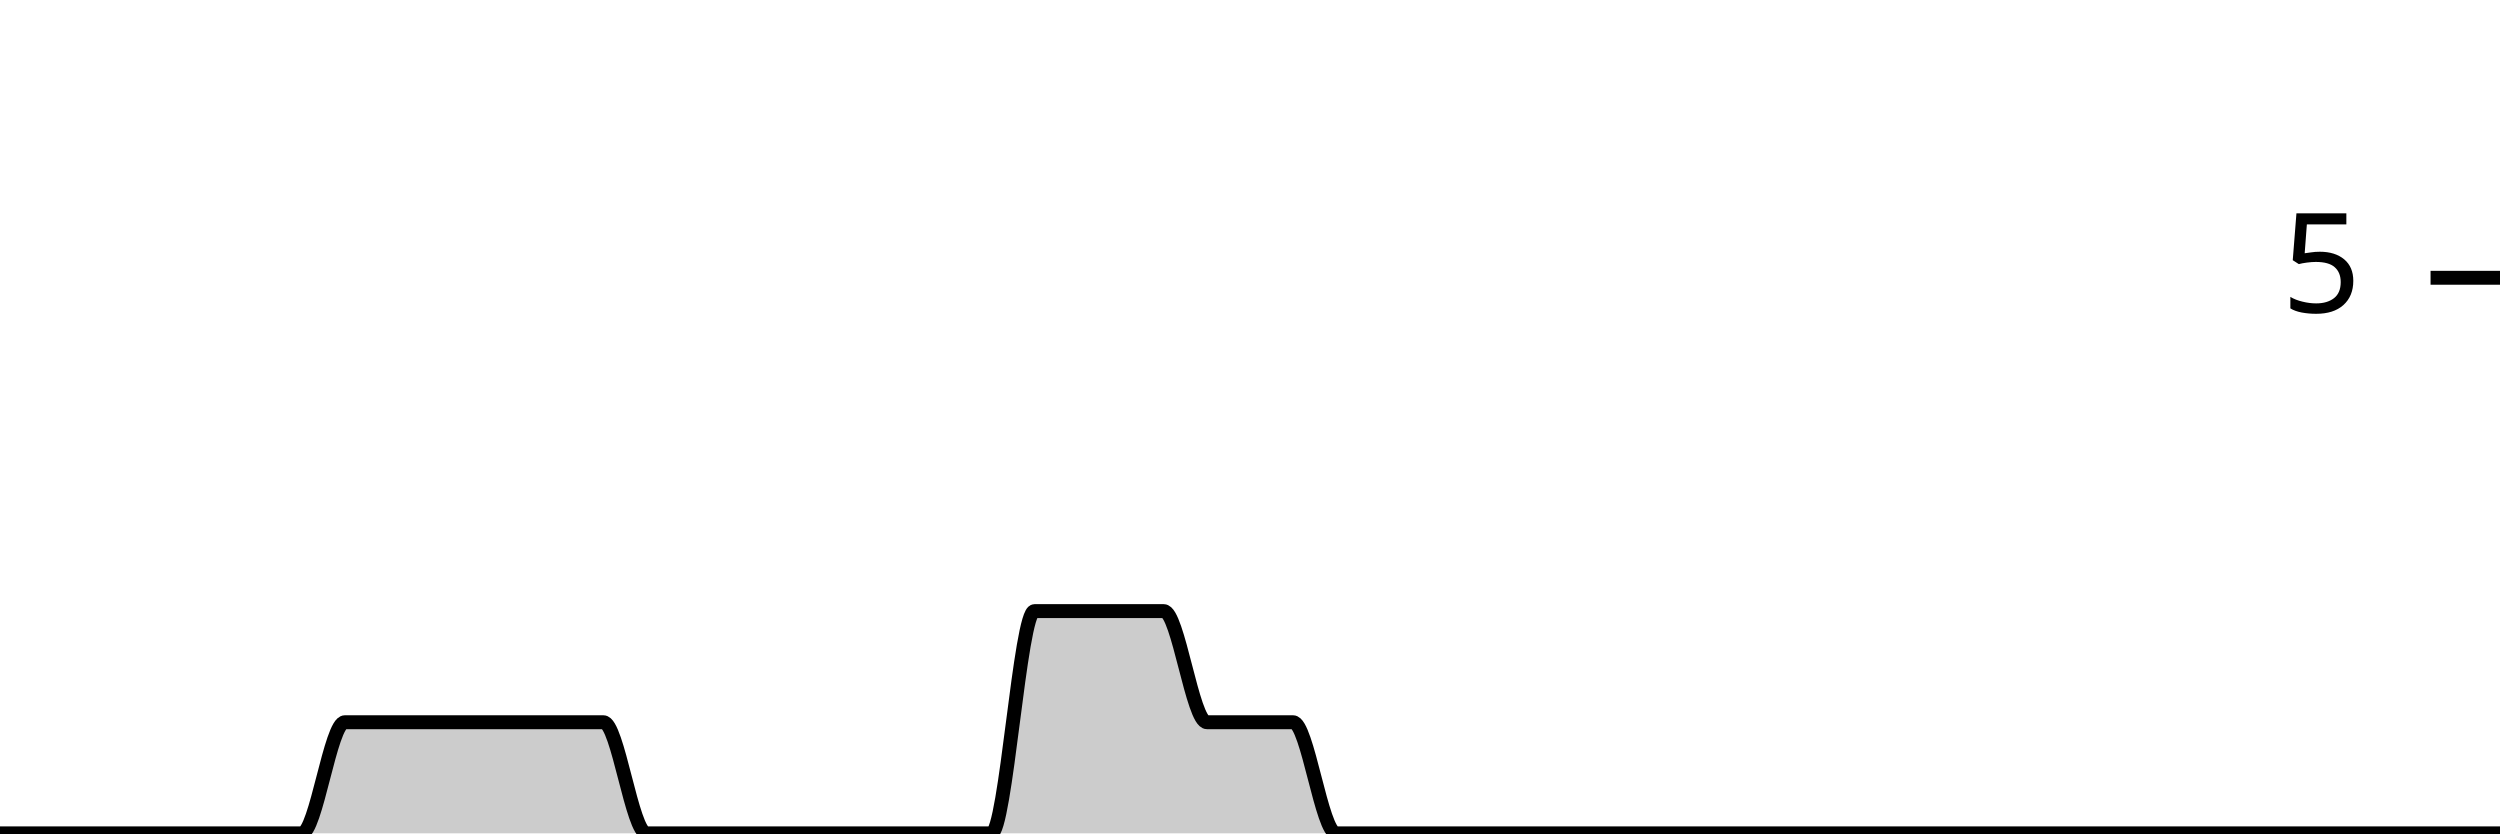
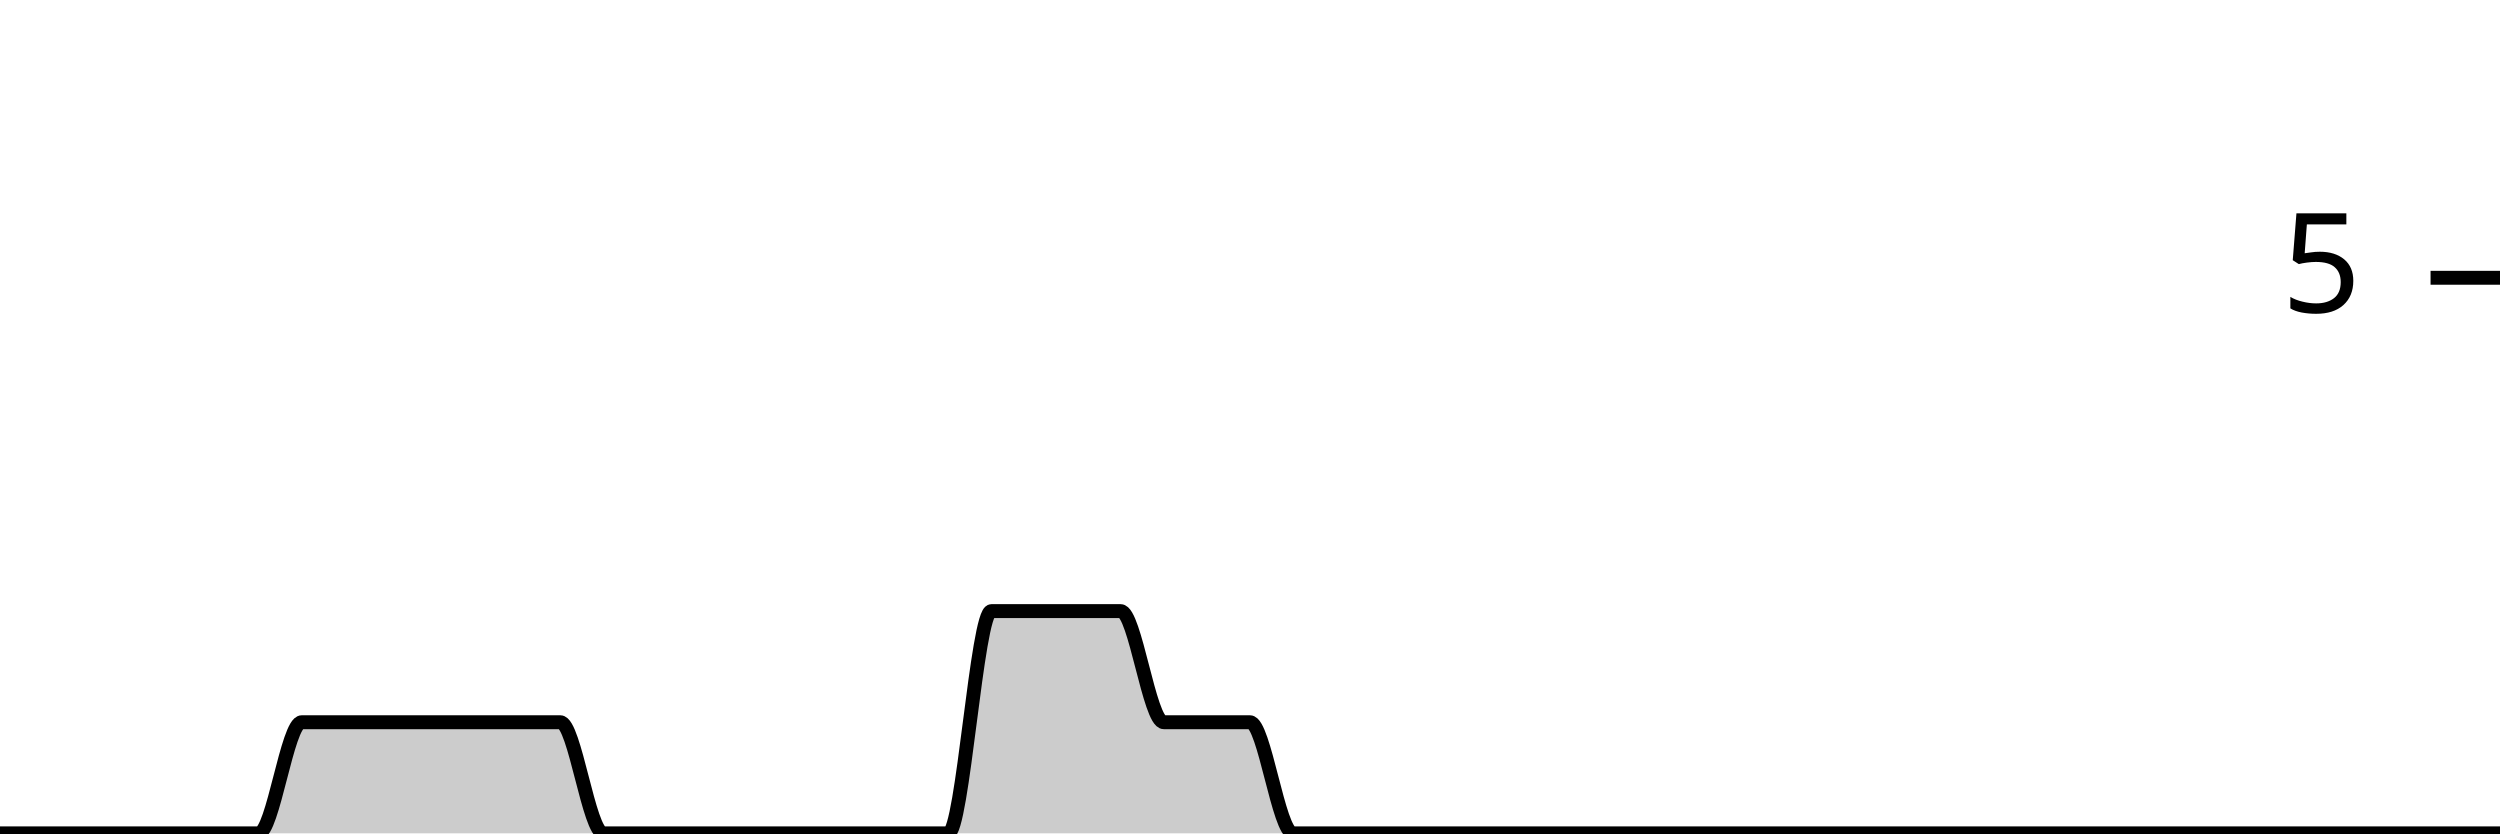
<svg xmlns="http://www.w3.org/2000/svg" viewBox="0 0 180 60">
  <g transform="translate(0,20)">
-     <path class="area" fill="rgba(0, 0, 0, 0.2)" d="M0,40C1.034,40,2.069,40,3.103,40C4.138,40,5.172,40,6.207,40C7.241,40,8.276,40,9.31,40C10.345,40,11.379,40,12.414,40C13.448,40,14.483,40,15.517,40C16.552,40,17.586,40,18.621,40C19.655,40,20.69,40,21.724,40C22.759,40,23.793,32,24.828,32C25.862,32,26.897,32,27.931,32C28.966,32,30,32,31.034,32C32.069,32,33.103,32,34.138,32C35.172,32,36.207,32,37.241,32C38.276,32,39.31,32,40.345,32C41.379,32,42.414,32,43.448,32C44.483,32,45.517,40,46.552,40C47.586,40,48.621,40,49.655,40C50.69,40,51.724,40,52.759,40C53.793,40,54.828,40,55.862,40C56.897,40,57.931,40,58.966,40C60,40,61.034,40,62.069,40C63.103,40,64.138,40,65.172,40C66.207,40,67.241,40,68.276,40C69.31,40,70.345,40,71.379,40C72.414,40,73.448,24,74.483,24C75.517,24,76.552,24,77.586,24C78.621,24,79.655,24,80.69,24C81.724,24,82.759,24,83.793,24C84.828,24,85.862,32,86.897,32C87.931,32,88.966,32,90,32C91.034,32,92.069,32,93.103,32C94.138,32,95.172,40,96.207,40C97.241,40,98.276,40,99.31,40C100.345,40,101.379,40,102.414,40C103.448,40,104.483,40,105.517,40C106.552,40,107.586,40,108.621,40C109.655,40,110.69,40,111.724,40C112.759,40,113.793,40,114.828,40C115.862,40,116.897,40,117.931,40C118.966,40,120,40,121.034,40C122.069,40,123.103,40,124.138,40C125.172,40,126.207,40,127.241,40C128.276,40,129.31,40,130.345,40C131.379,40,132.414,40,133.448,40C134.483,40,135.517,40,136.552,40C137.586,40,138.621,40,139.655,40C140.69,40,141.724,40,142.759,40C143.793,40,144.828,40,145.862,40C146.897,40,147.931,40,148.966,40C150,40,151.034,40,152.069,40C153.103,40,154.138,40,155.172,40C156.207,40,157.241,40,158.276,40C159.31,40,160.345,40,161.379,40C162.414,40,163.448,40,164.483,40C165.517,40,166.552,40,167.586,40C168.621,40,169.655,40,170.69,40C171.724,40,172.759,40,173.793,40C174.828,40,175.862,40,176.897,40C177.931,40,178.966,40,180,40L180,40C178.966,40,177.931,40,176.897,40C175.862,40,174.828,40,173.793,40C172.759,40,171.724,40,170.69,40C169.655,40,168.621,40,167.586,40C166.552,40,165.517,40,164.483,40C163.448,40,162.414,40,161.379,40C160.345,40,159.31,40,158.276,40C157.241,40,156.207,40,155.172,40C154.138,40,153.103,40,152.069,40C151.034,40,150,40,148.966,40C147.931,40,146.897,40,145.862,40C144.828,40,143.793,40,142.759,40C141.724,40,140.69,40,139.655,40C138.621,40,137.586,40,136.552,40C135.517,40,134.483,40,133.448,40C132.414,40,131.379,40,130.345,40C129.31,40,128.276,40,127.241,40C126.207,40,125.172,40,124.138,40C123.103,40,122.069,40,121.034,40C120,40,118.966,40,117.931,40C116.897,40,115.862,40,114.828,40C113.793,40,112.759,40,111.724,40C110.69,40,109.655,40,108.621,40C107.586,40,106.552,40,105.517,40C104.483,40,103.448,40,102.414,40C101.379,40,100.345,40,99.31,40C98.276,40,97.241,40,96.207,40C95.172,40,94.138,40,93.103,40C92.069,40,91.034,40,90,40C88.966,40,87.931,40,86.897,40C85.862,40,84.828,40,83.793,40C82.759,40,81.724,40,80.69,40C79.655,40,78.621,40,77.586,40C76.552,40,75.517,40,74.483,40C73.448,40,72.414,40,71.379,40C70.345,40,69.31,40,68.276,40C67.241,40,66.207,40,65.172,40C64.138,40,63.103,40,62.069,40C61.034,40,60,40,58.966,40C57.931,40,56.897,40,55.862,40C54.828,40,53.793,40,52.759,40C51.724,40,50.69,40,49.655,40C48.621,40,47.586,40,46.552,40C45.517,40,44.483,40,43.448,40C42.414,40,41.379,40,40.345,40C39.31,40,38.276,40,37.241,40C36.207,40,35.172,40,34.138,40C33.103,40,32.069,40,31.034,40C30,40,28.966,40,27.931,40C26.897,40,25.862,40,24.828,40C23.793,40,22.759,40,21.724,40C20.69,40,19.655,40,18.621,40C17.586,40,16.552,40,15.517,40C14.483,40,13.448,40,12.414,40C11.379,40,10.345,40,9.31,40C8.276,40,7.241,40,6.207,40C5.172,40,4.138,40,3.103,40C2.069,40,1.034,40,0,40Z" />
-     <path class="line" stroke="black" fill="none" d="M0,40C1.034,40,2.069,40,3.103,40C4.138,40,5.172,40,6.207,40C7.241,40,8.276,40,9.31,40C10.345,40,11.379,40,12.414,40C13.448,40,14.483,40,15.517,40C16.552,40,17.586,40,18.621,40C19.655,40,20.69,40,21.724,40C22.759,40,23.793,32,24.828,32C25.862,32,26.897,32,27.931,32C28.966,32,30,32,31.034,32C32.069,32,33.103,32,34.138,32C35.172,32,36.207,32,37.241,32C38.276,32,39.31,32,40.345,32C41.379,32,42.414,32,43.448,32C44.483,32,45.517,40,46.552,40C47.586,40,48.621,40,49.655,40C50.69,40,51.724,40,52.759,40C53.793,40,54.828,40,55.862,40C56.897,40,57.931,40,58.966,40C60,40,61.034,40,62.069,40C63.103,40,64.138,40,65.172,40C66.207,40,67.241,40,68.276,40C69.31,40,70.345,40,71.379,40C72.414,40,73.448,24,74.483,24C75.517,24,76.552,24,77.586,24C78.621,24,79.655,24,80.69,24C81.724,24,82.759,24,83.793,24C84.828,24,85.862,32,86.897,32C87.931,32,88.966,32,90,32C91.034,32,92.069,32,93.103,32C94.138,32,95.172,40,96.207,40C97.241,40,98.276,40,99.31,40C100.345,40,101.379,40,102.414,40C103.448,40,104.483,40,105.517,40C106.552,40,107.586,40,108.621,40C109.655,40,110.69,40,111.724,40C112.759,40,113.793,40,114.828,40C115.862,40,116.897,40,117.931,40C118.966,40,120,40,121.034,40C122.069,40,123.103,40,124.138,40C125.172,40,126.207,40,127.241,40C128.276,40,129.31,40,130.345,40C131.379,40,132.414,40,133.448,40C134.483,40,135.517,40,136.552,40C137.586,40,138.621,40,139.655,40C140.69,40,141.724,40,142.759,40C143.793,40,144.828,40,145.862,40C146.897,40,147.931,40,148.966,40C150,40,151.034,40,152.069,40C153.103,40,154.138,40,155.172,40C156.207,40,157.241,40,158.276,40C159.31,40,160.345,40,161.379,40C162.414,40,163.448,40,164.483,40C165.517,40,166.552,40,167.586,40C168.621,40,169.655,40,170.69,40C171.724,40,172.759,40,173.793,40C174.828,40,175.862,40,176.897,40C177.931,40,178.966,40,180,40" />
+     <path class="area" fill="rgba(0, 0, 0, 0.2)" d="M0,40C1.034,40,2.069,40,3.103,40C4.138,40,5.172,40,6.207,40C7.241,40,8.276,40,9.31,40C10.345,40,11.379,40,12.414,40C13.448,40,14.483,40,15.517,40C16.552,40,17.586,40,18.621,40C19.655,40,20.69,32,21.724,32C22.759,32,23.793,32,24.828,32C25.862,32,26.897,32,27.931,32C28.966,32,30,32,31.034,32C32.069,32,33.103,32,34.138,32C35.172,32,36.207,32,37.241,32C38.276,32,39.31,32,40.345,32C41.379,32,42.414,40,43.448,40C44.483,40,45.517,40,46.552,40C47.586,40,48.621,40,49.655,40C50.69,40,51.724,40,52.759,40C53.793,40,54.828,40,55.862,40C56.897,40,57.931,40,58.966,40C60,40,61.034,40,62.069,40C63.103,40,64.138,40,65.172,40C66.207,40,67.241,40,68.276,40C69.31,40,70.345,24,71.379,24C72.414,24,73.448,24,74.483,24C75.517,24,76.552,24,77.586,24C78.621,24,79.655,24,80.69,24C81.724,24,82.759,32,83.793,32C84.828,32,85.862,32,86.897,32C87.931,32,88.966,32,90,32C91.034,32,92.069,40,93.103,40C94.138,40,95.172,40,96.207,40C97.241,40,98.276,40,99.31,40C100.345,40,101.379,40,102.414,40C103.448,40,104.483,40,105.517,40C106.552,40,107.586,40,108.621,40C109.655,40,110.69,40,111.724,40C112.759,40,113.793,40,114.828,40C115.862,40,116.897,40,117.931,40C118.966,40,120,40,121.034,40C122.069,40,123.103,40,124.138,40C125.172,40,126.207,40,127.241,40C128.276,40,129.31,40,130.345,40C131.379,40,132.414,40,133.448,40C134.483,40,135.517,40,136.552,40C137.586,40,138.621,40,139.655,40C140.69,40,141.724,40,142.759,40C143.793,40,144.828,40,145.862,40C146.897,40,147.931,40,148.966,40C150,40,151.034,40,152.069,40C153.103,40,154.138,40,155.172,40C156.207,40,157.241,40,158.276,40C159.31,40,160.345,40,161.379,40C162.414,40,163.448,40,164.483,40C165.517,40,166.552,40,167.586,40C168.621,40,169.655,40,170.69,40C171.724,40,172.759,40,173.793,40C174.828,40,175.862,40,176.897,40C177.931,40,178.966,40,180,40L180,40C178.966,40,177.931,40,176.897,40C175.862,40,174.828,40,173.793,40C172.759,40,171.724,40,170.69,40C169.655,40,168.621,40,167.586,40C166.552,40,165.517,40,164.483,40C163.448,40,162.414,40,161.379,40C160.345,40,159.31,40,158.276,40C157.241,40,156.207,40,155.172,40C154.138,40,153.103,40,152.069,40C151.034,40,150,40,148.966,40C147.931,40,146.897,40,145.862,40C144.828,40,143.793,40,142.759,40C141.724,40,140.69,40,139.655,40C138.621,40,137.586,40,136.552,40C135.517,40,134.483,40,133.448,40C132.414,40,131.379,40,130.345,40C129.31,40,128.276,40,127.241,40C126.207,40,125.172,40,124.138,40C123.103,40,122.069,40,121.034,40C120,40,118.966,40,117.931,40C116.897,40,115.862,40,114.828,40C113.793,40,112.759,40,111.724,40C110.69,40,109.655,40,108.621,40C107.586,40,106.552,40,105.517,40C104.483,40,103.448,40,102.414,40C101.379,40,100.345,40,99.31,40C98.276,40,97.241,40,96.207,40C95.172,40,94.138,40,93.103,40C92.069,40,91.034,40,90,40C88.966,40,87.931,40,86.897,40C85.862,40,84.828,40,83.793,40C82.759,40,81.724,40,80.69,40C79.655,40,78.621,40,77.586,40C76.552,40,75.517,40,74.483,40C73.448,40,72.414,40,71.379,40C70.345,40,69.31,40,68.276,40C67.241,40,66.207,40,65.172,40C64.138,40,63.103,40,62.069,40C61.034,40,60,40,58.966,40C57.931,40,56.897,40,55.862,40C54.828,40,53.793,40,52.759,40C51.724,40,50.69,40,49.655,40C48.621,40,47.586,40,46.552,40C45.517,40,44.483,40,43.448,40C42.414,40,41.379,40,40.345,40C39.31,40,38.276,40,37.241,40C36.207,40,35.172,40,34.138,40C33.103,40,32.069,40,31.034,40C30,40,28.966,40,27.931,40C26.897,40,25.862,40,24.828,40C23.793,40,22.759,40,21.724,40C20.69,40,19.655,40,18.621,40C17.586,40,16.552,40,15.517,40C14.483,40,13.448,40,12.414,40C11.379,40,10.345,40,9.31,40C8.276,40,7.241,40,6.207,40C5.172,40,4.138,40,3.103,40C2.069,40,1.034,40,0,40Z" />
+     <path class="line" stroke="black" fill="none" d="M0,40C1.034,40,2.069,40,3.103,40C4.138,40,5.172,40,6.207,40C7.241,40,8.276,40,9.31,40C10.345,40,11.379,40,12.414,40C13.448,40,14.483,40,15.517,40C16.552,40,17.586,40,18.621,40C19.655,40,20.69,32,21.724,32C22.759,32,23.793,32,24.828,32C25.862,32,26.897,32,27.931,32C28.966,32,30,32,31.034,32C32.069,32,33.103,32,34.138,32C35.172,32,36.207,32,37.241,32C38.276,32,39.31,32,40.345,32C41.379,32,42.414,40,43.448,40C44.483,40,45.517,40,46.552,40C47.586,40,48.621,40,49.655,40C50.69,40,51.724,40,52.759,40C53.793,40,54.828,40,55.862,40C56.897,40,57.931,40,58.966,40C60,40,61.034,40,62.069,40C63.103,40,64.138,40,65.172,40C66.207,40,67.241,40,68.276,40C69.31,40,70.345,24,71.379,24C72.414,24,73.448,24,74.483,24C75.517,24,76.552,24,77.586,24C78.621,24,79.655,24,80.69,24C81.724,24,82.759,32,83.793,32C84.828,32,85.862,32,86.897,32C87.931,32,88.966,32,90,32C91.034,32,92.069,40,93.103,40C94.138,40,95.172,40,96.207,40C97.241,40,98.276,40,99.31,40C100.345,40,101.379,40,102.414,40C103.448,40,104.483,40,105.517,40C106.552,40,107.586,40,108.621,40C109.655,40,110.69,40,111.724,40C112.759,40,113.793,40,114.828,40C115.862,40,116.897,40,117.931,40C118.966,40,120,40,121.034,40C122.069,40,123.103,40,124.138,40C125.172,40,126.207,40,127.241,40C128.276,40,129.31,40,130.345,40C131.379,40,132.414,40,133.448,40C134.483,40,135.517,40,136.552,40C137.586,40,138.621,40,139.655,40C140.69,40,141.724,40,142.759,40C143.793,40,144.828,40,145.862,40C146.897,40,147.931,40,148.966,40C150,40,151.034,40,152.069,40C153.103,40,154.138,40,155.172,40C156.207,40,157.241,40,158.276,40C159.31,40,160.345,40,161.379,40C162.414,40,163.448,40,164.483,40C165.517,40,166.552,40,167.586,40C168.621,40,169.655,40,170.69,40C171.724,40,172.759,40,173.793,40C174.828,40,175.862,40,176.897,40C177.931,40,178.966,40,180,40" />
    <path class="axis-ceiling" stroke-width="1" stroke="black" fill="none" d="M175,0L180,0" />
    <text class="axis-ceiling-label" font-family="sans-serif" text-anchor="end" font-size="10px" x="170" y="2.5">5</text>
  </g>
</svg>
